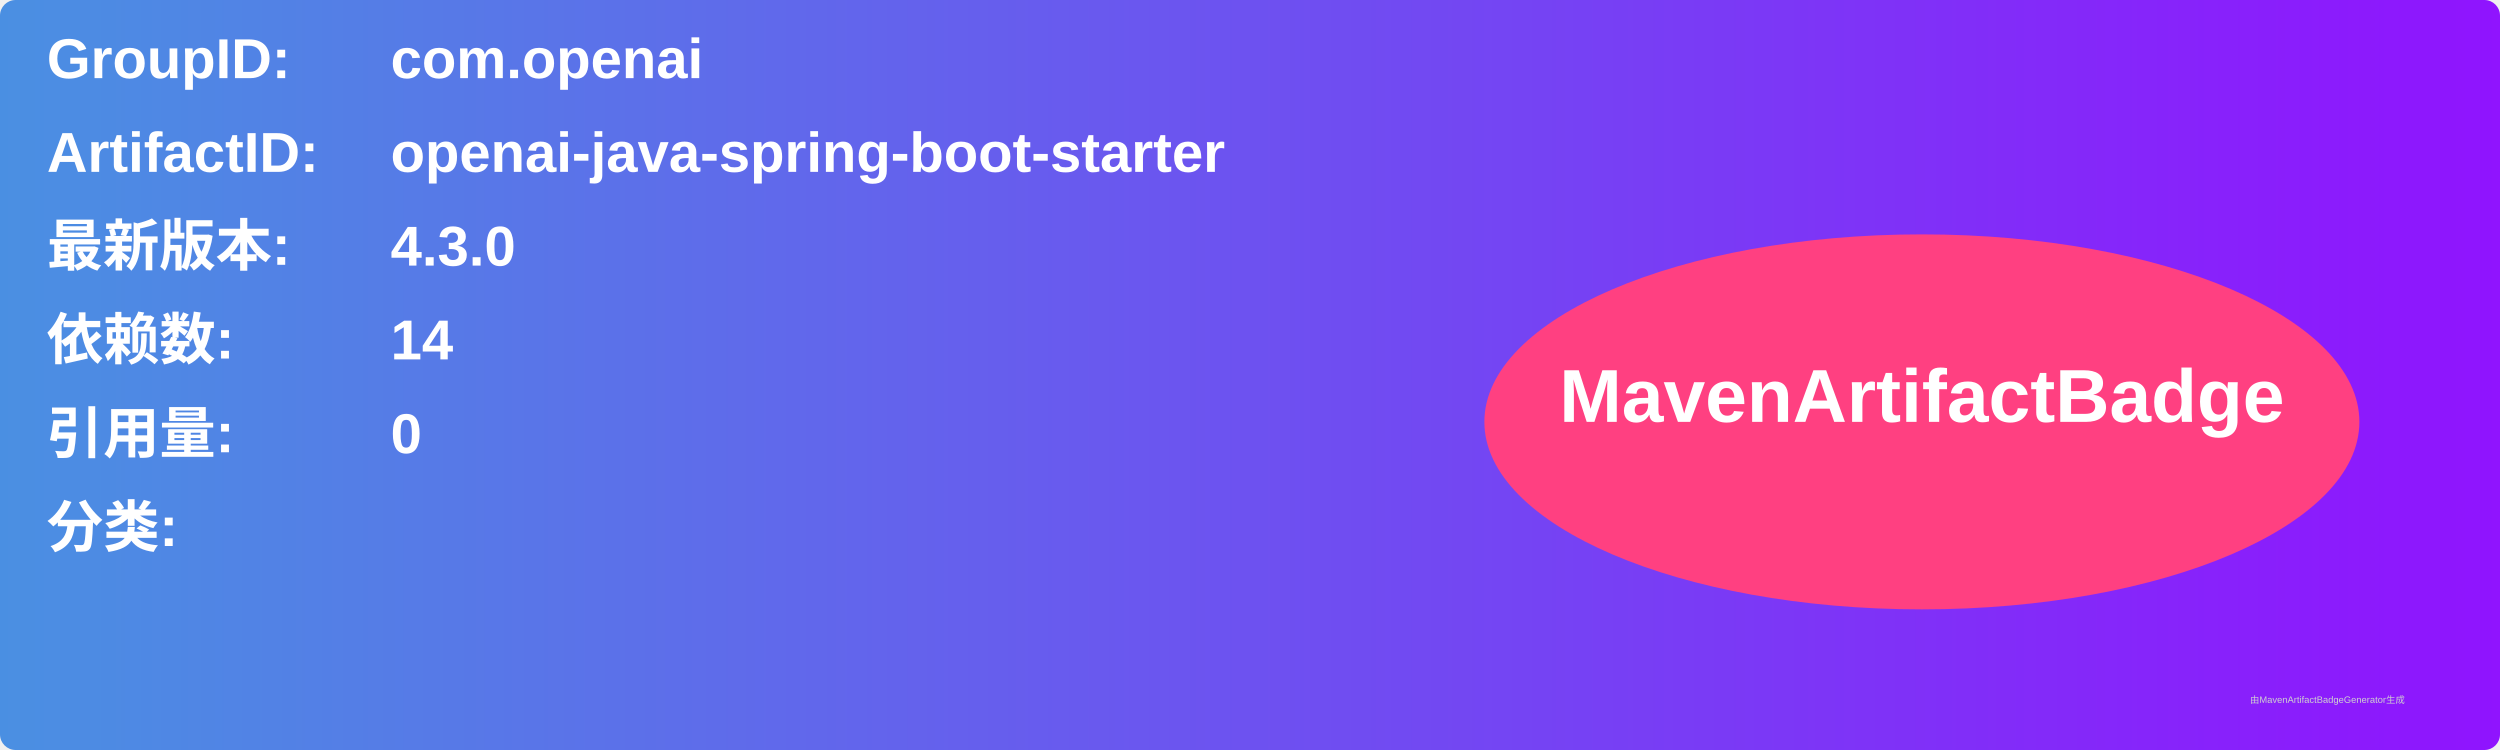
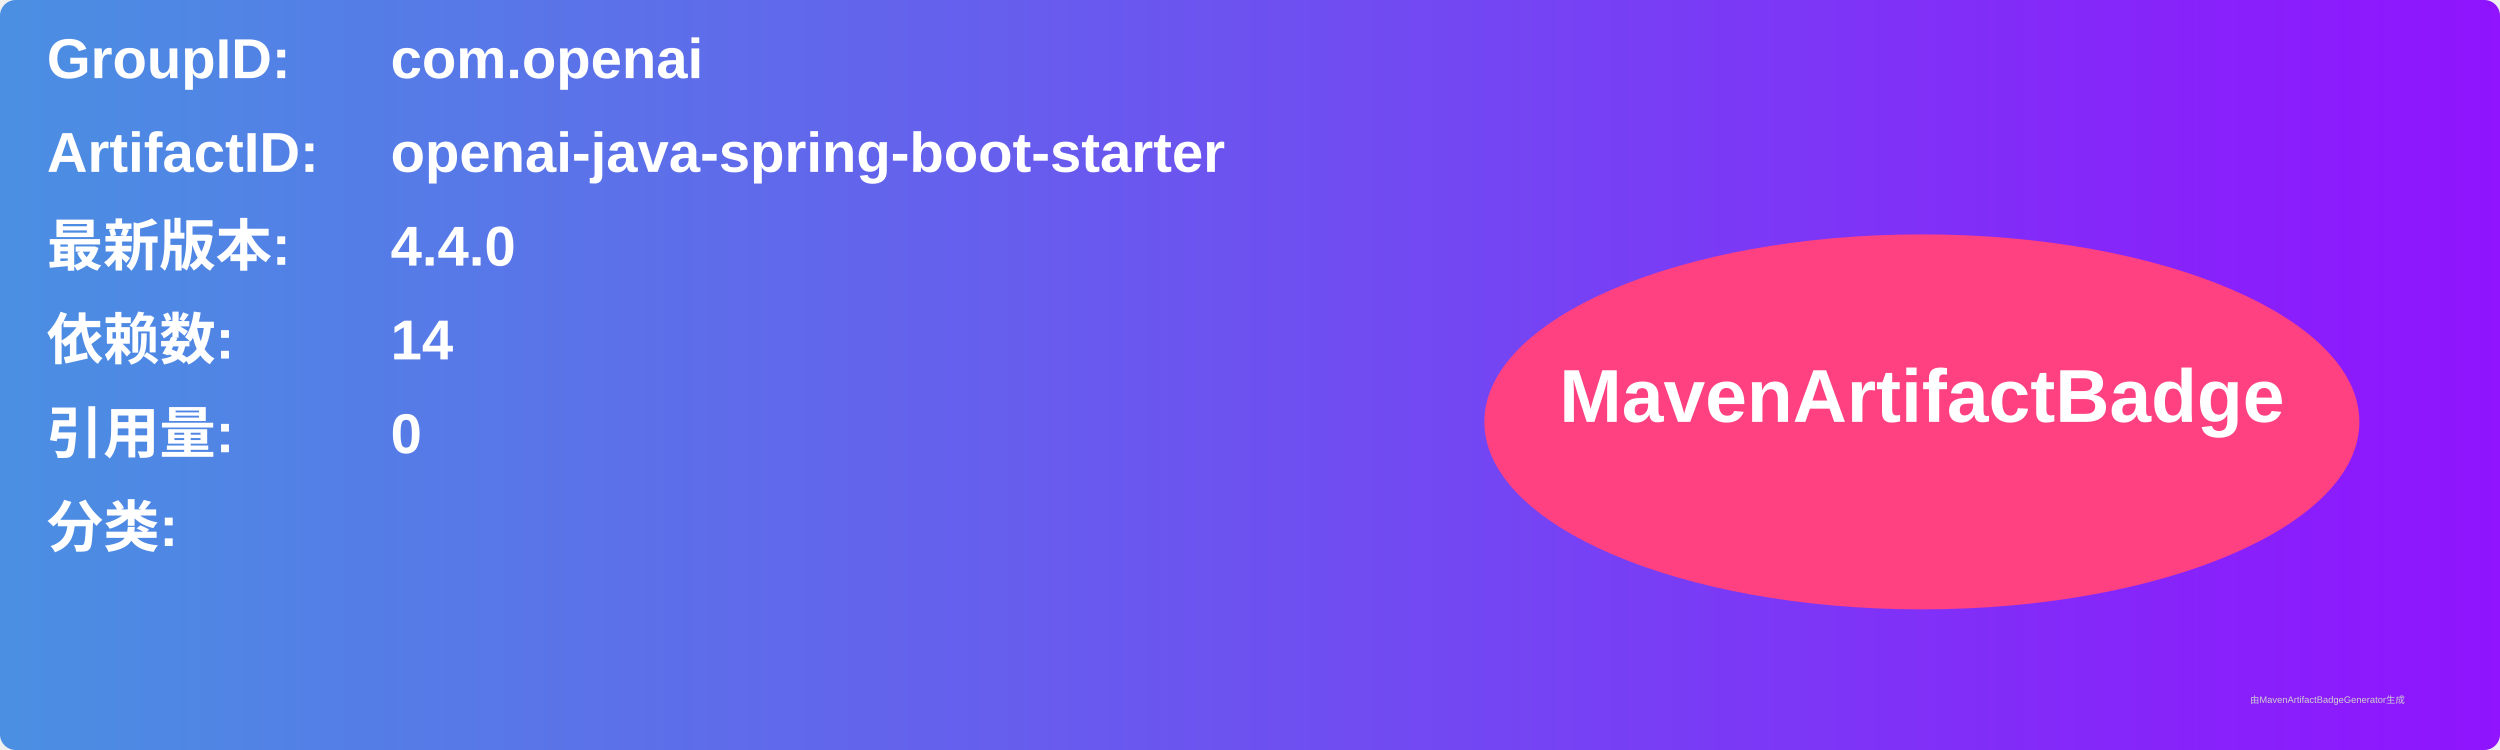
<svg xmlns="http://www.w3.org/2000/svg" width="800" height="240" viewBox="0 0 800 240">
  <linearGradient id="grad" x1="0%" y1="0%" x2="100%" y2="0%">
    <stop offset="0%" stop-color="#4a90e2" />
    <stop offset="100%" stop-color="#9013fe" />
  </linearGradient>
  <rect width="100%" height="100%" rx="5" ry="5" fill="url(#grad)" />
  <g transform="translate(15, 15)">
    <text x="0" y="10" font-family="Arial" font-size="18" fill="white" font-weight="bold" width="260">GroupID:</text>
    <text x="110" y="10" font-family="Arial" font-size="18" fill="white" font-weight="bold" width="460">com.openai</text>
    <text x="0" y="40" font-family="Arial" font-size="18" fill="white" font-weight="bold" width="260">ArtifactID:</text>
    <text x="110" y="40" font-family="Arial" font-size="18" fill="white" font-weight="bold" width="460">openai-java-spring-boot-starter</text>
    <text x="0" y="70" font-family="Arial" font-size="18" fill="white" font-weight="bold">最新版本:</text>
    <text x="110" y="70" font-family="Arial" font-size="18" fill="white" font-weight="bold">
-       <tspan font-weight="bold">4.3.0</tspan>
+       <tspan font-weight="bold">4.4.0</tspan>
    </text>
    <text x="0" y="100" font-family="Arial" font-size="18" fill="white" font-weight="bold">依赖数: </text>
    <text x="110" y="100" font-family="Arial" font-size="18" fill="white">
      <tspan font-weight="bold">14</tspan>
    </text>
    <text x="0" y="130" font-family="Arial" font-size="18" fill="white" font-weight="bold">引用量: </text>
    <text x="110" y="130" font-family="Arial" font-size="18" fill="white">
      <tspan font-weight="bold">0</tspan>
    </text>
    <text x="0" y="160" font-family="Arial" font-size="18" fill="white" font-weight="bold">分类:</text>
    <text x="10" y="190" font-family="Arial" font-size="10" fill="white">
      <tspan font-weight="bold" />
    </text>
    <ellipse cx="600" cy="120" rx="140" ry="60" fill="#ff4081" />
    <text x="600" y="120" text-anchor="middle" font-family="Arial" font-size="24" fill="white" font-weight="bold">MavenArtifactBadge</text>
  </g>
  <text x="720" y="225" font-family="Arial" font-size="3" fill="#d0d0d0">由MavenArtifactBadgeGenerator生成</text>
</svg>
